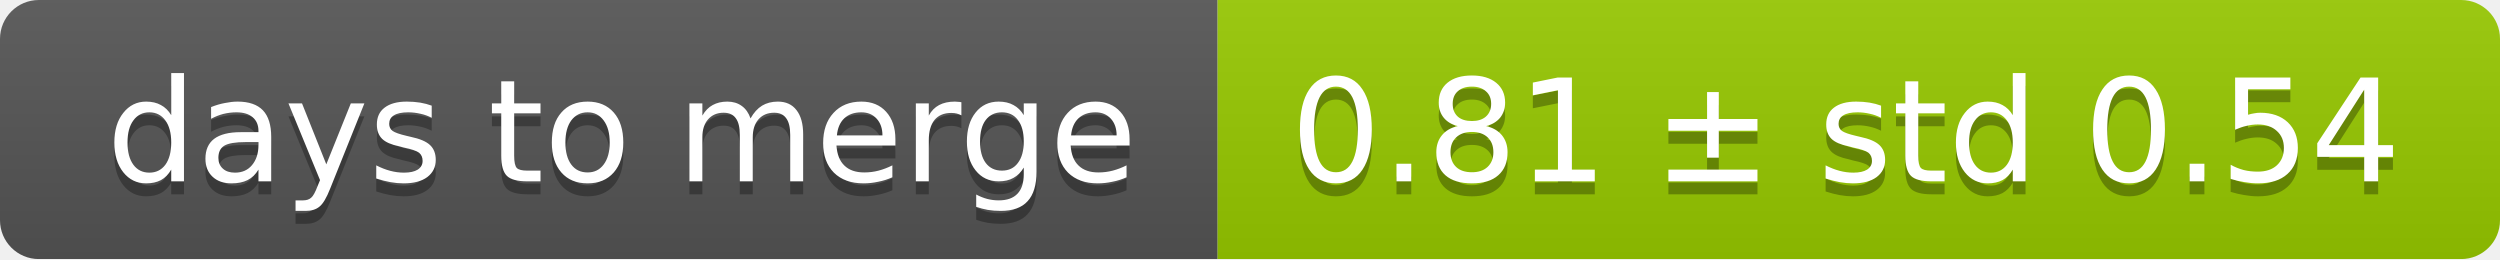
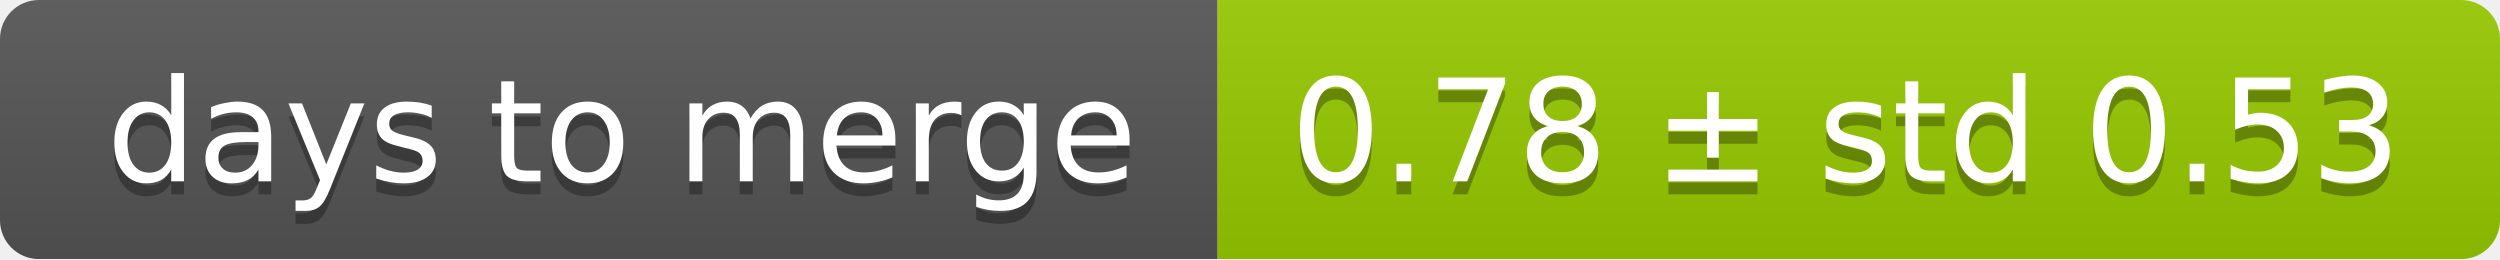
<svg xmlns="http://www.w3.org/2000/svg" width="193" height="20">
  <linearGradient id="smooth" x2="0" y2="100%">
    <stop offset="0" stop-color="#bbb" stop-opacity=".1" />
    <stop offset="1" stop-opacity=".1" />
  </linearGradient>
  <mask id="round">
    <rect width="193" height="20" rx="3" fill="#fff" />
  </mask>
  <g mask="url(#round)">
    <rect width="94" height="20" fill="#555" />
    <rect x="94" width="99" height="20" fill="#97ca00" />
    <rect width="193" height="20" fill="url(#smooth)" />
  </g>
  <g fill="#fff" text-anchor="middle" font-family="DejaVu Sans,Verdana,Geneva,sans-serif" font-size="11">
    <text x="48" y="15" fill="#010101" fill-opacity=".3">days to merge</text>
    <text x="48" y="14">days to merge</text>
-     <text x="142.5" y="15" fill="#010101" fill-opacity=".3">0.81 ± std 0.54</text>
-     <text x="142.5" y="14">0.81 ± std 0.54</text>
+     <text x="142.5" y="15" fill="#010101" fill-opacity=".3">0.78 ± std 0.53</text>
+     <text x="142.5" y="14">0.78 ± std 0.53</text>
  </g>
</svg>
